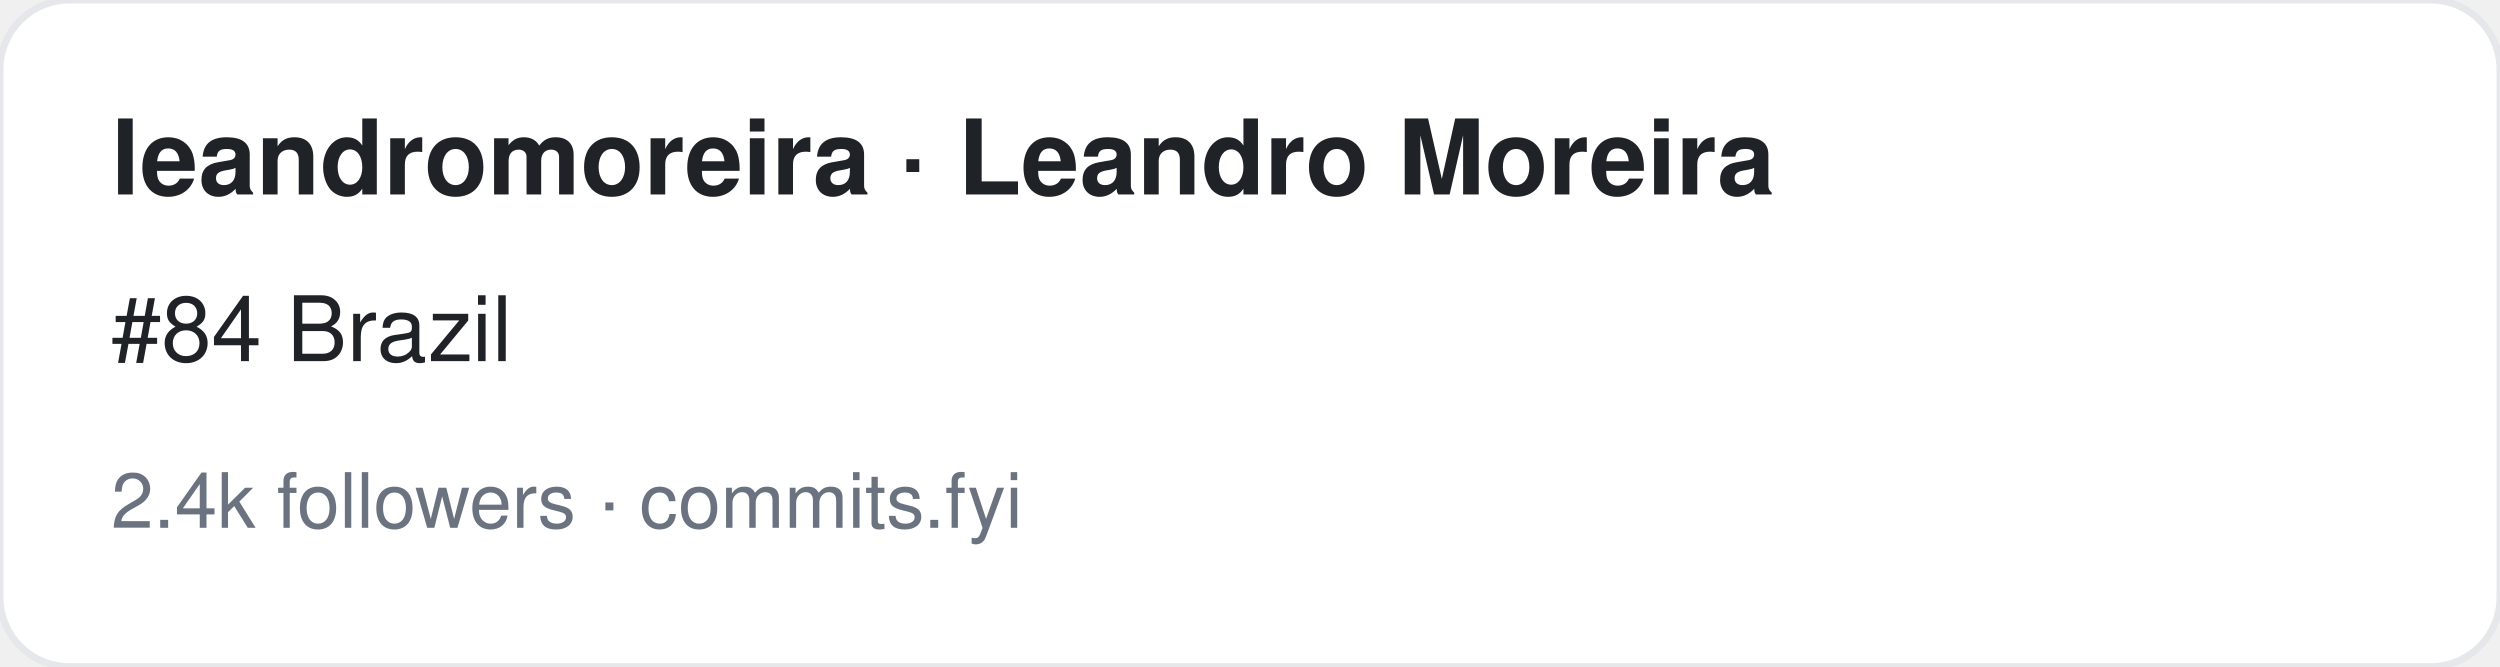
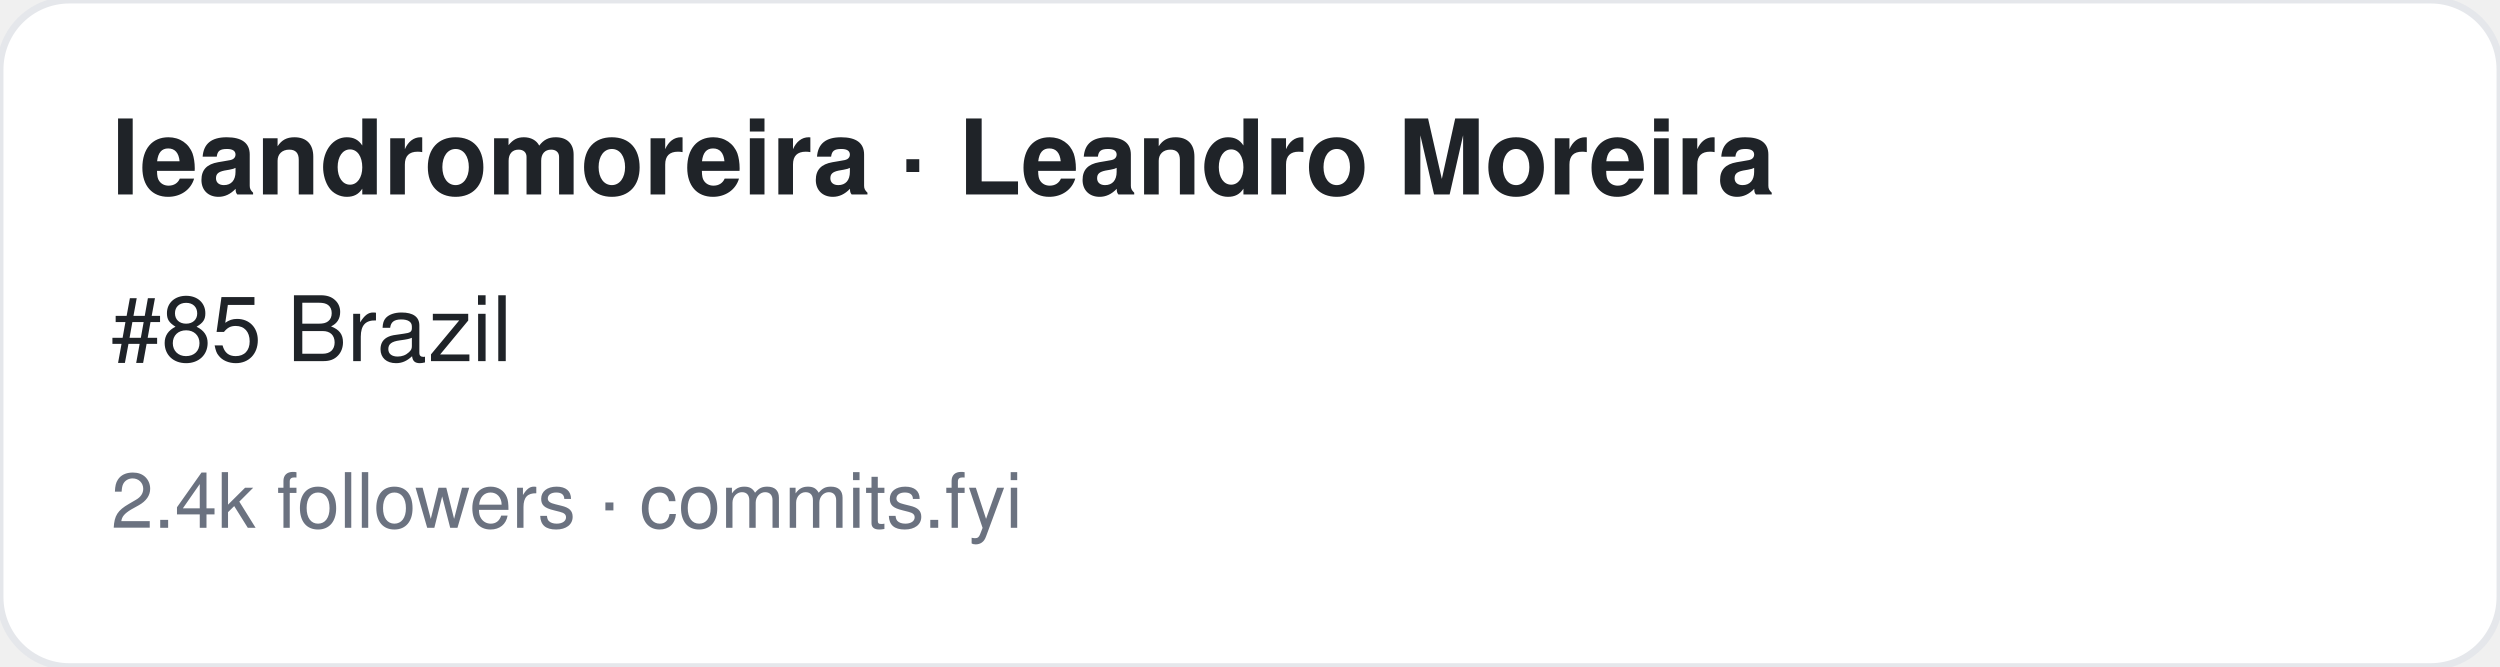
<svg xmlns="http://www.w3.org/2000/svg" width="360" height="96" viewBox="0 0 360 96" font-family="-apple-system,BlinkMacSystemFont,Segoe UI,Helvetica,Arial,sans-serif">
  <rect width="360" height="96" rx="10" fill="#ffffff" stroke="#e5e7eb" />
  <text x="16" y="28" font-size="15" font-weight="700" fill="#1f2328">leandromoreira · Leandro Moreira</text>
-   <text x="16" y="52" font-size="13" fill="#1f2328">#84 Brazil</text>
+   <text x="16" y="52" font-size="13" fill="#1f2328">#85 Brazil</text>
  <text x="16" y="76" font-size="11" fill="#6b7280">2.4k followers · commits.fyi</text>
</svg>
